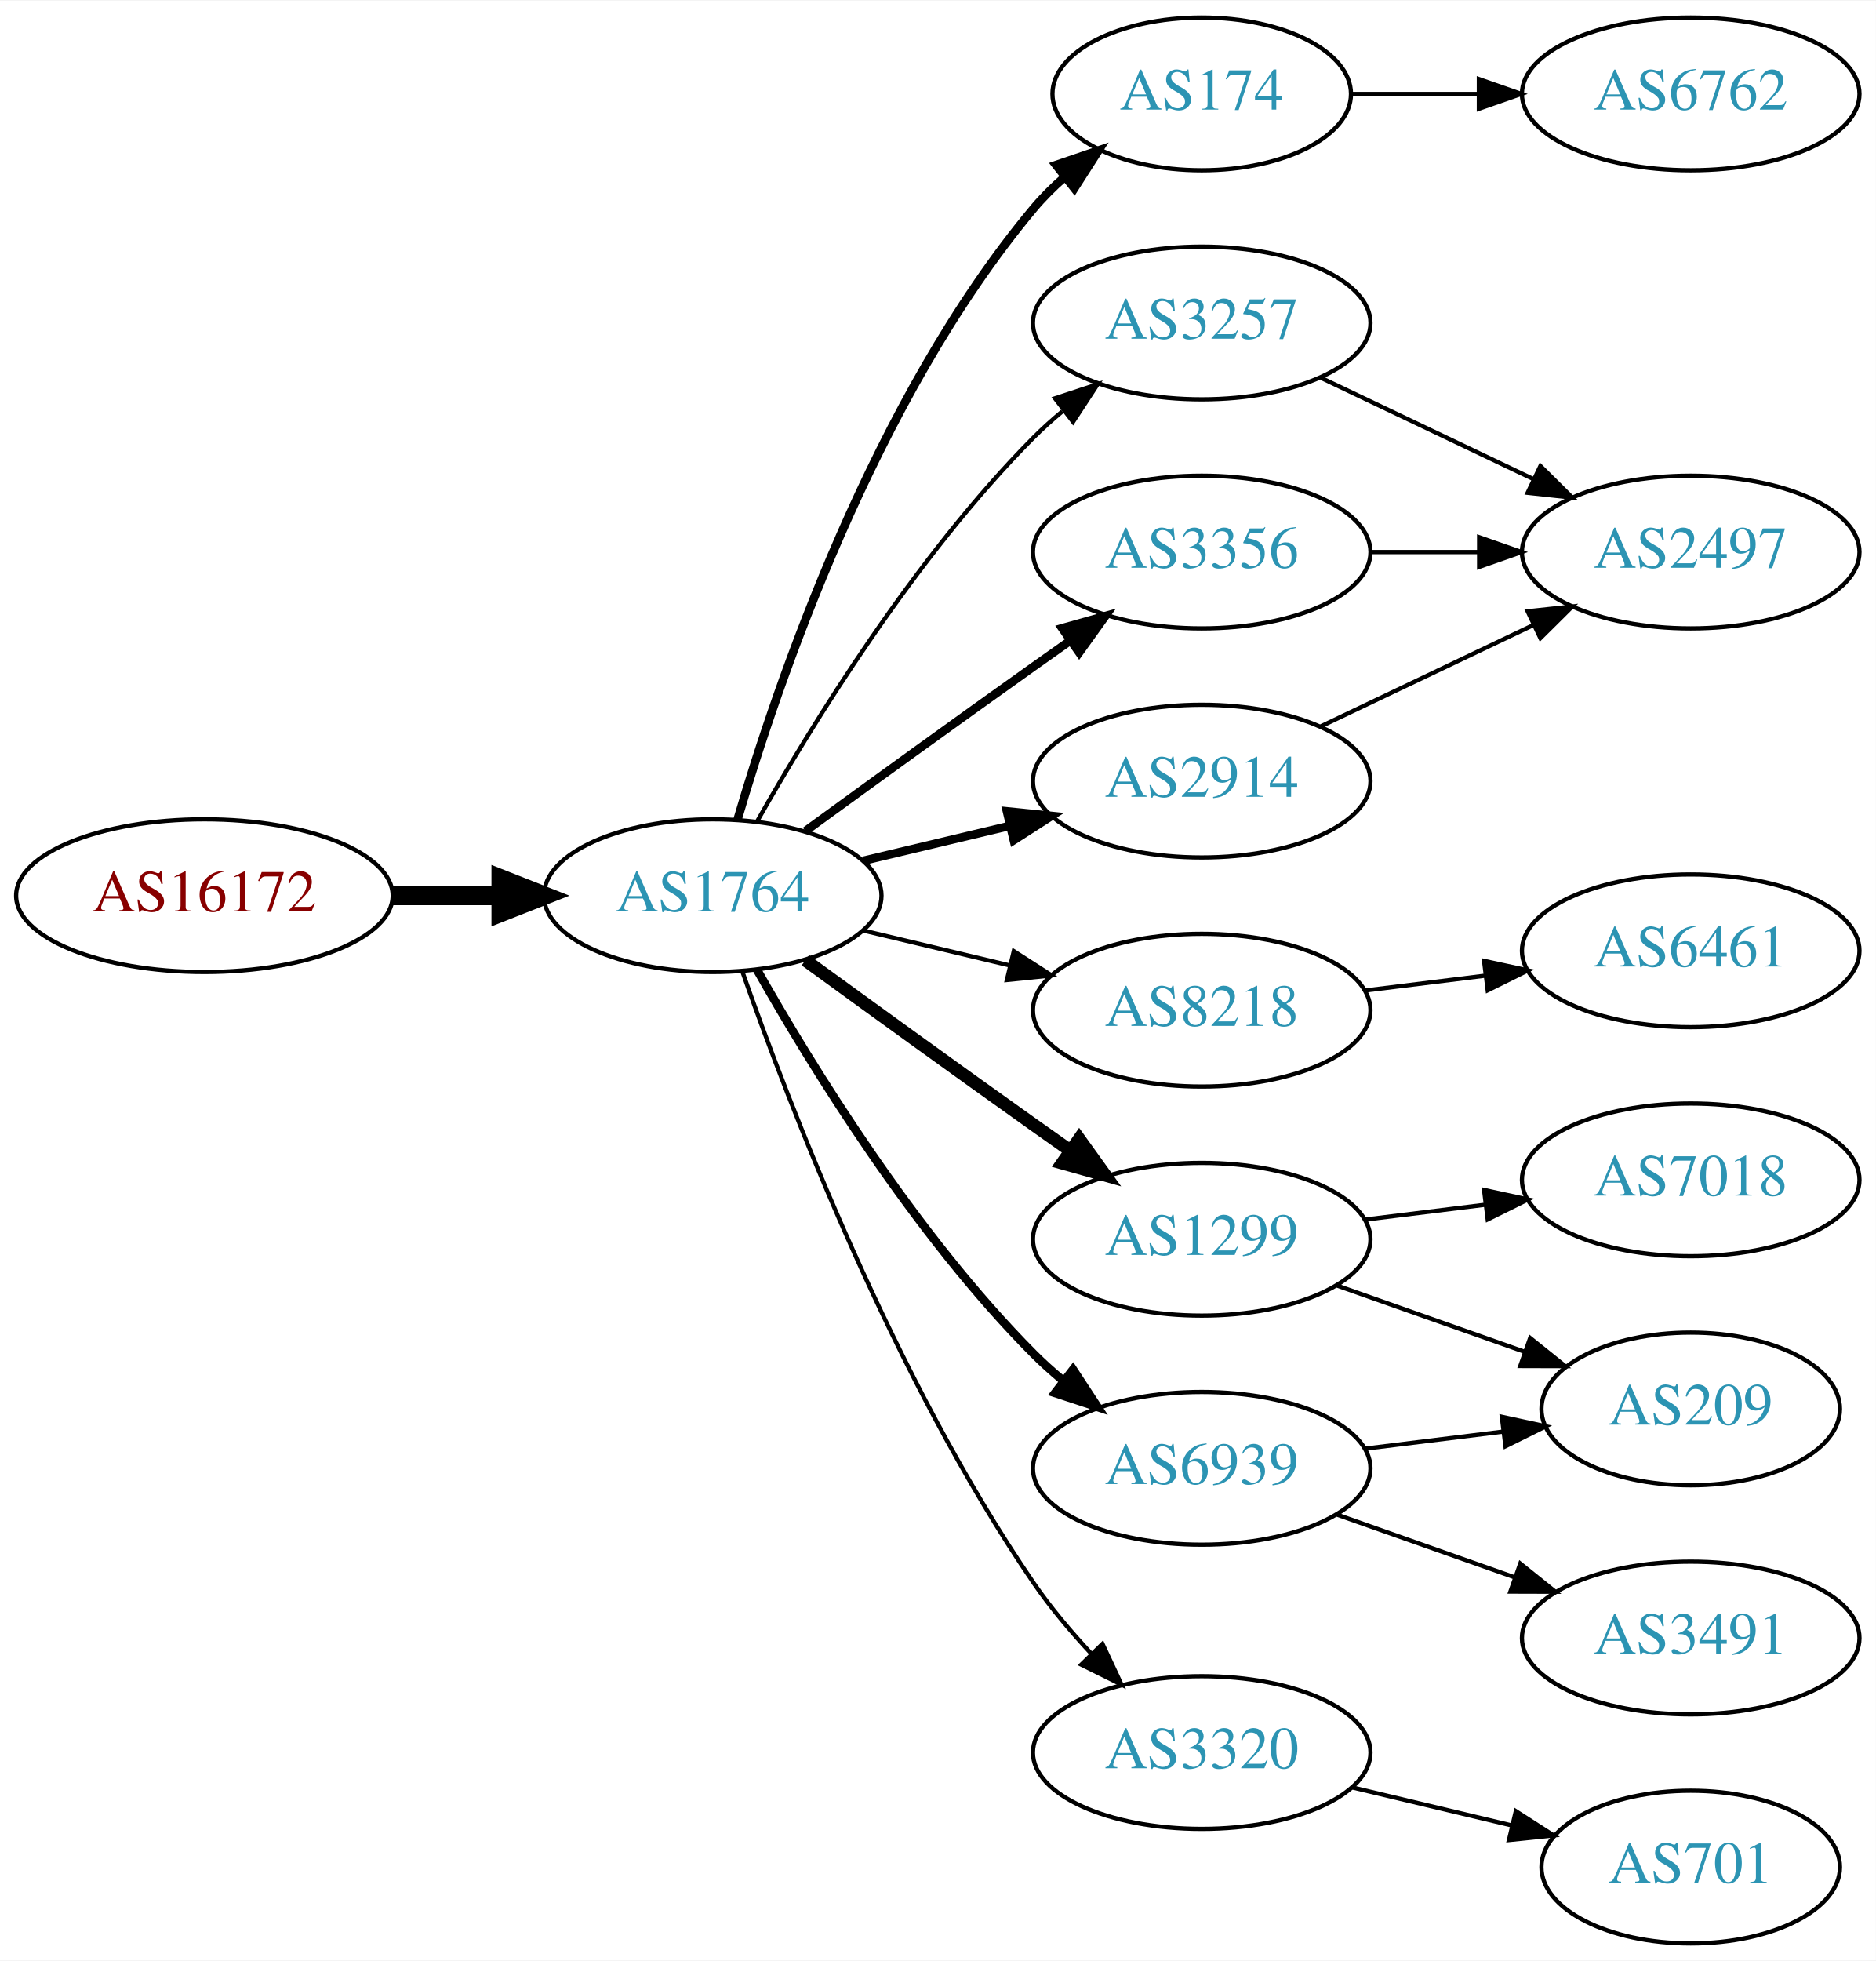
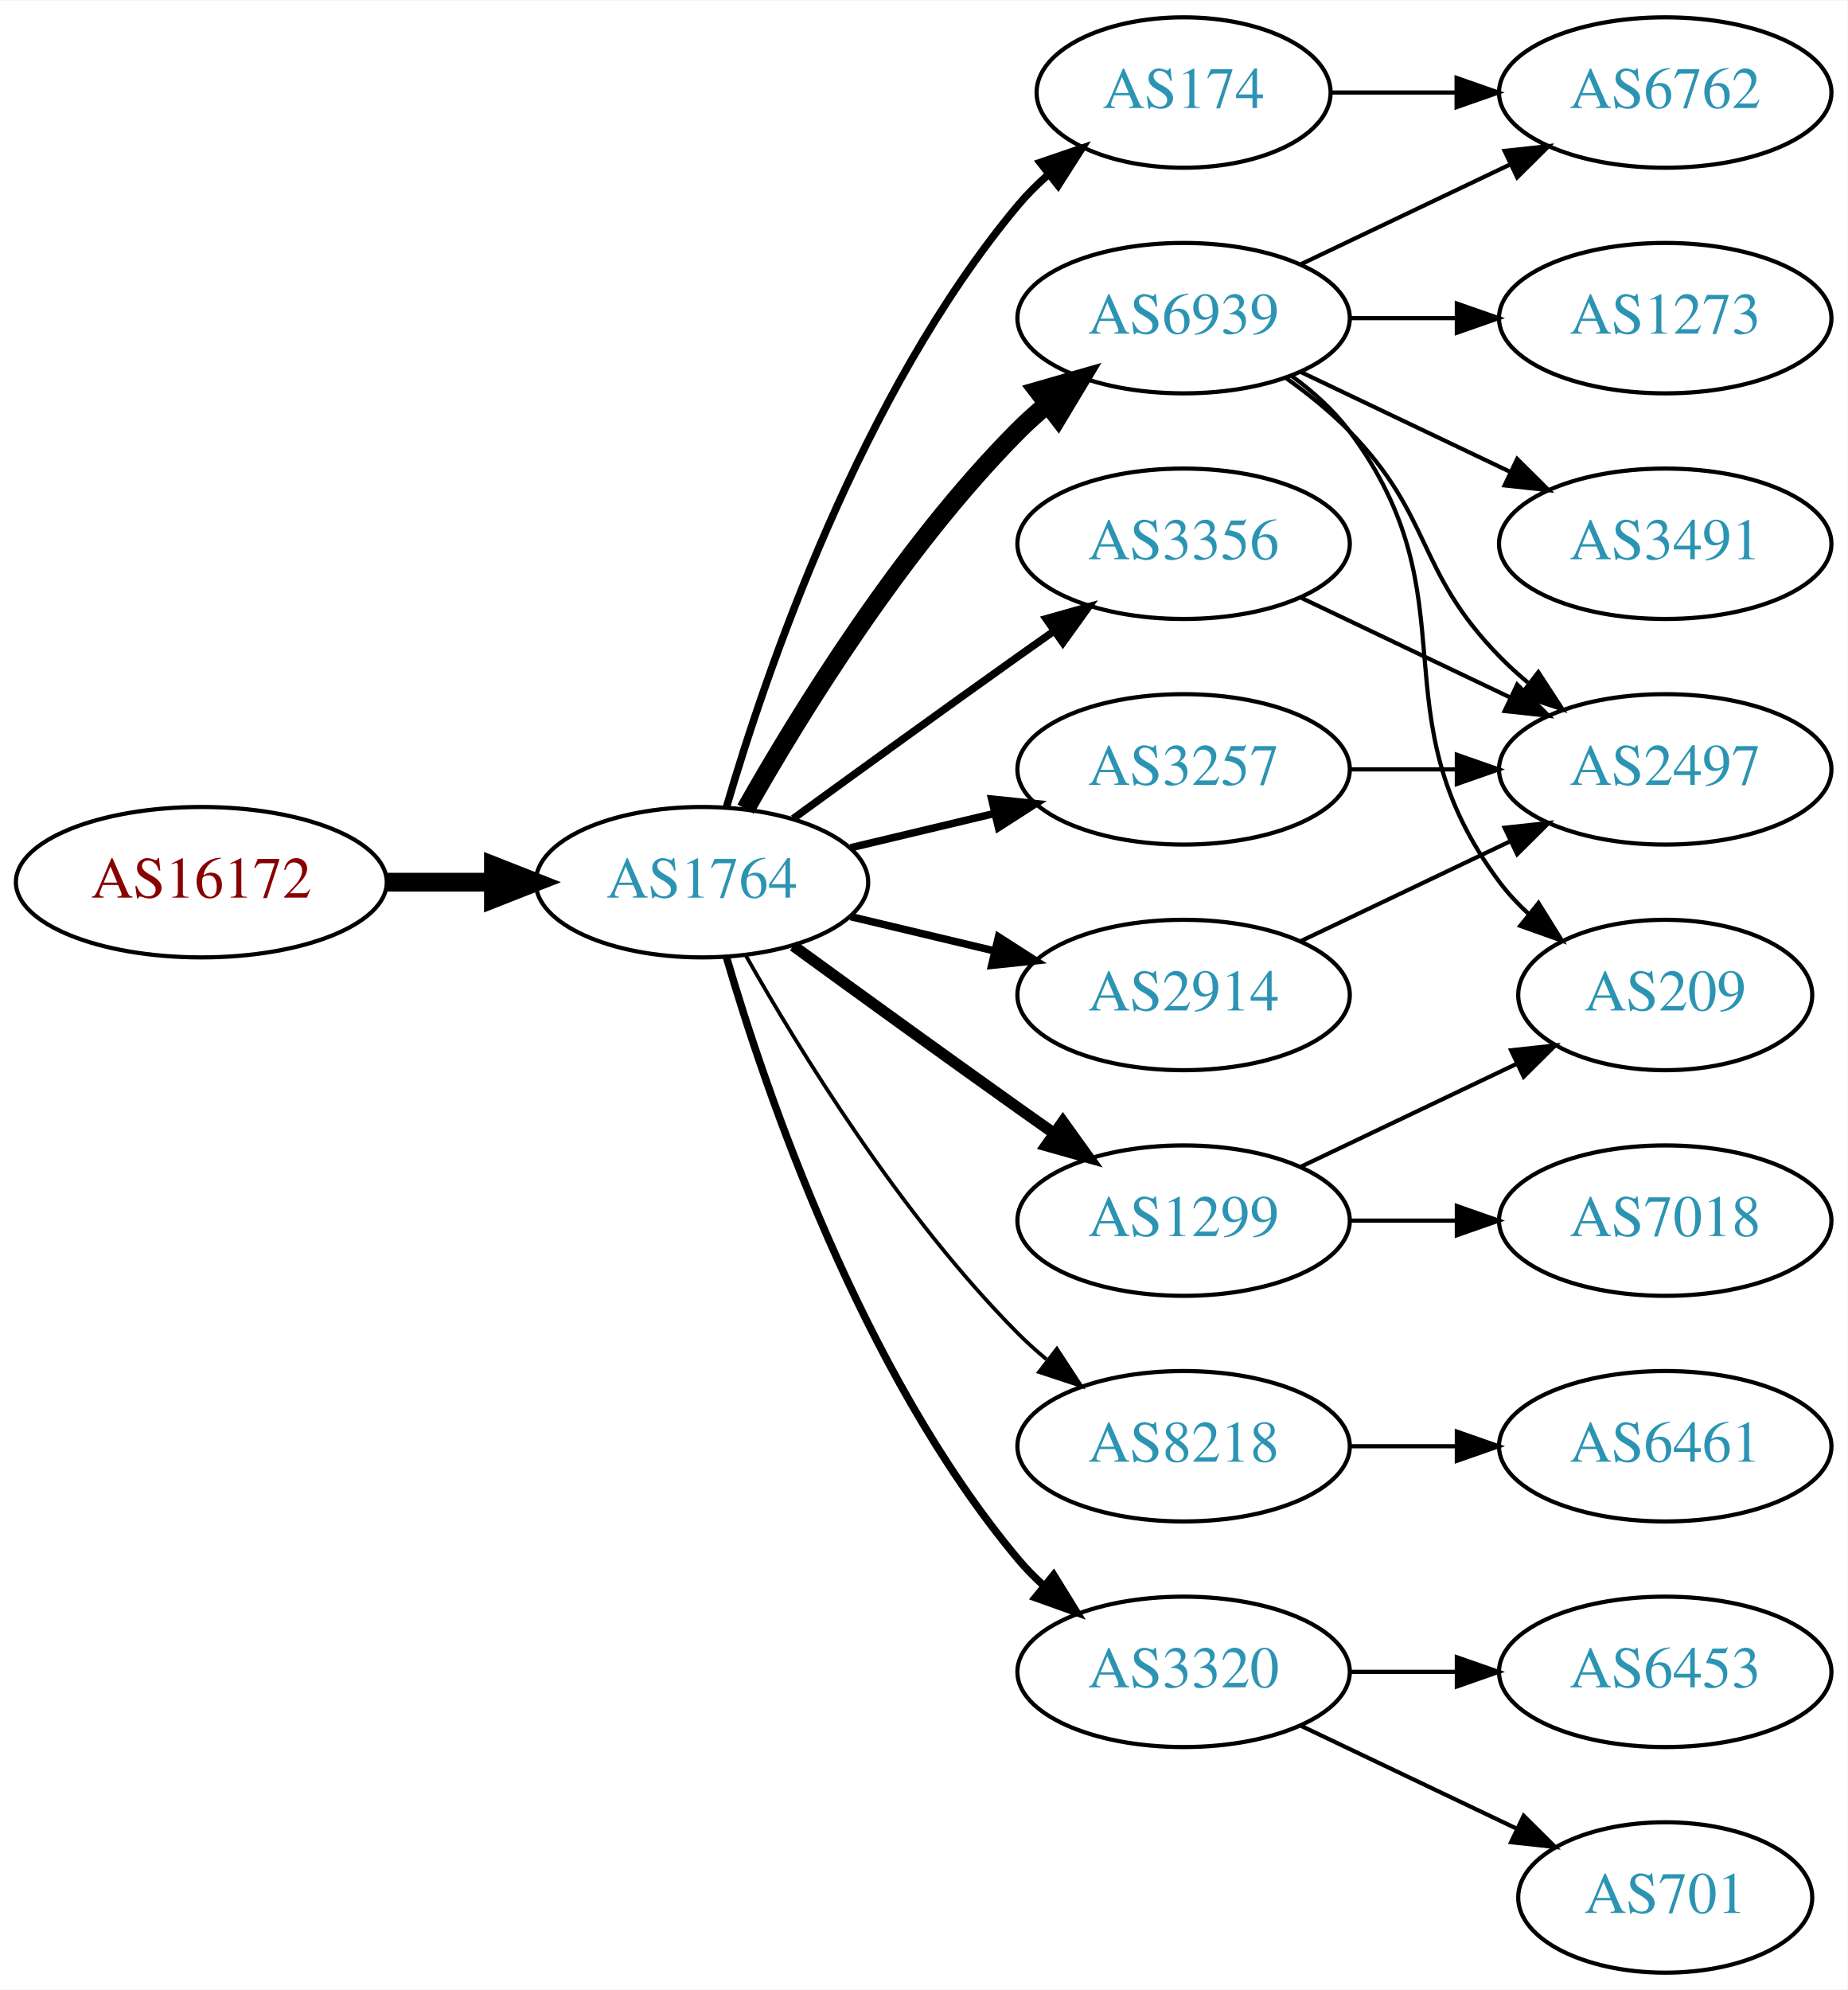
- <svg xmlns="http://www.w3.org/2000/svg" xmlns:xlink="http://www.w3.org/1999/xlink" width="442pt" height="462pt" viewBox="0.00 0.00 442.27 462.00">
-   <g id="graph0" class="graph" transform="scale(1 1) rotate(0) translate(4 458)">
-     <polygon fill="white" stroke="none" points="-4,4 -4,-458 438.271,-458 438.271,4 -4,4" />
+ <svg xmlns="http://www.w3.org/2000/svg" xmlns:xlink="http://www.w3.org/1999/xlink" width="442pt" height="476pt" viewBox="0.00 0.00 442.27 476.00">
+   <g id="graph0" class="graph" transform="scale(1 1) rotate(0) translate(4 472)">
+     <polygon fill="white" stroke="none" points="-4,4 -4,-472 438.271,-472 438.271,4 -4,4" />
    <g id="node1" class="node">
      <g id="a_node1">
        <a xlink:href="/asn/16172" xlink:title="AS16172 ~ JET-ERP Betriebsgesellschaft mbH [AT]">
-           <ellipse fill="#ffffff" stroke="black" cx="44.196" cy="-247" rx="44.393" ry="18" />
-           <text text-anchor="middle" x="44.196" y="-243.3" font-family="Times,serif" font-size="14.00" fill="#880000">AS16172</text>
+           <ellipse fill="#ffffff" stroke="black" cx="44.196" cy="-261" rx="44.393" ry="18" />
+           <text text-anchor="middle" x="44.196" y="-257.3" font-family="Times,serif" font-size="14.00" fill="#880000">AS16172</text>
        </a>
      </g>
    </g>
    <g id="node2" class="node">
      <g id="a_node2">
        <a xlink:href="/asn/1764" xlink:title="AS1764 ~ NEXTLAYER-AS [AT]">
-           <ellipse fill="#ffffff" stroke="black" cx="164.039" cy="-247" rx="39.794" ry="18" />
-           <text text-anchor="middle" x="164.039" y="-243.3" font-family="Times,serif" font-size="14.00" fill="#2c94b3">AS1764</text>
+           <ellipse fill="#ffffff" stroke="black" cx="164.039" cy="-261" rx="39.794" ry="18" />
+           <text text-anchor="middle" x="164.039" y="-257.3" font-family="Times,serif" font-size="14.00" fill="#2c94b3">AS1764</text>
        </a>
      </g>
    </g>
    <g id="edge1" class="edge">
-       <path fill="none" stroke="black" stroke-width="4.5" d="M88.407,-247C96.72,-247 105.482,-247 113.965,-247" />
-       <polygon fill="black" stroke="black" stroke-width="4.5" points="114.123,-250.938 124.123,-247 114.123,-243.063 114.123,-250.938" />
+       <path fill="none" stroke="black" stroke-width="4.5" d="M88.407,-261C96.72,-261 105.482,-261 113.965,-261" />
+       <polygon fill="black" stroke="black" stroke-width="4.5" points="114.123,-264.938 124.123,-261 114.123,-257.063 114.123,-264.938" />
    </g>
    <g id="node3" class="node">
      <g id="a_node3">
-         <a xlink:href="/asn/174" xlink:title="AS174 ~ Cogent Communications [US]">
-           <ellipse fill="#ffffff" stroke="black" cx="279.332" cy="-436" rx="35.194" ry="18" />
-           <text text-anchor="middle" x="279.332" y="-432.3" font-family="Times,serif" font-size="14.00" fill="#2c94b3">AS174</text>
+         <a xlink:href="/asn/6939" xlink:title="AS6939 ~ Hurricane Electric LLC [US]">
+           <ellipse fill="#ffffff" stroke="black" cx="279.332" cy="-396" rx="39.794" ry="18" />
+           <text text-anchor="middle" x="279.332" y="-392.3" font-family="Times,serif" font-size="14.00" fill="#2c94b3">AS6939</text>
        </a>
      </g>
    </g>
    <g id="edge2" class="edge">
-       <path fill="none" stroke="black" stroke-width="2" d="M169.913,-265.002C179.227,-296.844 202.043,-363.981 239.685,-409 241.838,-411.574 244.292,-414.017 246.896,-416.303" />
-       <polygon fill="black" stroke="black" stroke-width="2" points="244.98,-419.249 255.007,-422.672 249.303,-413.743 244.98,-419.249" />
+       <path fill="none" stroke="black" stroke-width="4.5" d="M174.498,-278.49C187.28,-301.096 211.712,-340.886 239.685,-369 241.796,-371.121 244.092,-373.188 246.477,-375.171" />
+       <polygon fill="black" stroke="black" stroke-width="4.5" points="244.463,-378.589 254.793,-381.556 249.259,-372.343 244.463,-378.589" />
    </g>
    <g id="node4" class="node">
      <g id="a_node4">
-         <a xlink:href="/asn/2914" xlink:title="AS2914 ~ NTT America, Inc. [US]">
-           <ellipse fill="#ffffff" stroke="black" cx="279.332" cy="-274" rx="39.794" ry="18" />
-           <text text-anchor="middle" x="279.332" y="-270.3" font-family="Times,serif" font-size="14.00" fill="#2c94b3">AS2914</text>
+         <a xlink:href="/asn/8218" xlink:title="AS8218 ~ legacy Neotelecoms [FR]">
+           <ellipse fill="#ffffff" stroke="black" cx="279.332" cy="-126" rx="39.794" ry="18" />
+           <text text-anchor="middle" x="279.332" y="-122.3" font-family="Times,serif" font-size="14.00" fill="#2c94b3">AS8218</text>
        </a>
      </g>
    </g>
    <g id="edge3" class="edge">
-       <path fill="none" stroke="black" stroke-width="2" d="M199.646,-255.248C210.517,-257.838 222.671,-260.735 234.114,-263.462" />
-       <polygon fill="black" stroke="black" stroke-width="2" points="233.397,-266.889 243.936,-265.803 235.02,-260.08 233.397,-266.889" />
+       <path fill="none" stroke="black" stroke-width="0.9" d="M174.498,-243.51C187.28,-220.904 211.712,-181.114 239.685,-153 241.796,-150.879 244.092,-148.812 246.477,-146.829" />
+       <polygon fill="black" stroke="black" stroke-width="0.9" points="248.993,-149.31 254.793,-140.444 244.73,-143.758 248.993,-149.31" />
    </g>
    <g id="node5" class="node">
      <g id="a_node5">
-         <a xlink:href="/asn/1299" xlink:title="AS1299 ~ Telia Carrier [EU]">
-           <ellipse fill="#ffffff" stroke="black" cx="279.332" cy="-166" rx="39.794" ry="18" />
-           <text text-anchor="middle" x="279.332" y="-162.3" font-family="Times,serif" font-size="14.00" fill="#2c94b3">AS1299</text>
+         <a xlink:href="/asn/3356" xlink:title="AS3356 ~ Level 3 Parent, LLC [US]">
+           <ellipse fill="#ffffff" stroke="black" cx="279.332" cy="-342" rx="39.794" ry="18" />
+           <text text-anchor="middle" x="279.332" y="-338.3" font-family="Times,serif" font-size="14.00" fill="#2c94b3">AS3356</text>
        </a>
      </g>
    </g>
    <g id="edge4" class="edge">
-       <path fill="none" stroke="black" stroke-width="3" d="M185.887,-231.778C200.821,-220.909 221.435,-205.975 239.685,-193 242.506,-190.995 245.449,-188.915 248.397,-186.841" />
-       <polygon fill="black" stroke="black" stroke-width="3" points="250.443,-189.681 256.621,-181.074 246.424,-183.95 250.443,-189.681" />
+       <path fill="none" stroke="black" stroke-width="1.8" d="M185.887,-276.222C200.821,-287.091 221.435,-302.025 239.685,-315 242.506,-317.005 245.449,-319.085 248.397,-321.159" />
+       <polygon fill="black" stroke="black" stroke-width="1.8" points="246.424,-324.05 256.621,-326.926 250.443,-318.319 246.424,-324.05" />
    </g>
    <g id="node6" class="node">
      <g id="a_node6">
-         <a xlink:href="/asn/8218" xlink:title="AS8218 ~ legacy Neotelecoms [FR]">
-           <ellipse fill="#ffffff" stroke="black" cx="279.332" cy="-220" rx="39.794" ry="18" />
-           <text text-anchor="middle" x="279.332" y="-216.3" font-family="Times,serif" font-size="14.00" fill="#2c94b3">AS8218</text>
+         <a xlink:href="/asn/1299" xlink:title="AS1299 ~ Telia Carrier [EU]">
+           <ellipse fill="#ffffff" stroke="black" cx="279.332" cy="-180" rx="39.794" ry="18" />
+           <text text-anchor="middle" x="279.332" y="-176.3" font-family="Times,serif" font-size="14.00" fill="#2c94b3">AS1299</text>
        </a>
      </g>
    </g>
    <g id="edge5" class="edge">
-       <path fill="none" stroke="black" d="M199.646,-238.752C210.517,-236.162 222.671,-233.265 234.114,-230.538" />
-       <polygon fill="black" stroke="black" points="235.02,-233.92 243.936,-228.197 233.397,-227.111 235.02,-233.92" />
+       <path fill="none" stroke="black" stroke-width="2.7" d="M185.887,-245.778C200.821,-234.909 221.435,-219.975 239.685,-207 242.506,-204.995 245.449,-202.915 248.397,-200.841" />
+       <polygon fill="black" stroke="black" stroke-width="2.7" points="250.443,-203.681 256.621,-195.074 246.424,-197.95 250.443,-203.681" />
    </g>
    <g id="node7" class="node">
      <g id="a_node7">
-         <a xlink:href="/asn/6939" xlink:title="AS6939 ~ Hurricane Electric LLC [US]">
-           <ellipse fill="#ffffff" stroke="black" cx="279.332" cy="-112" rx="39.794" ry="18" />
-           <text text-anchor="middle" x="279.332" y="-108.3" font-family="Times,serif" font-size="14.00" fill="#2c94b3">AS6939</text>
+         <a xlink:href="/asn/3257" xlink:title="AS3257 ~ GTT [DE]">
+           <ellipse fill="#ffffff" stroke="black" cx="279.332" cy="-288" rx="39.794" ry="18" />
+           <text text-anchor="middle" x="279.332" y="-284.3" font-family="Times,serif" font-size="14.00" fill="#2c94b3">AS3257</text>
        </a>
      </g>
    </g>
    <g id="edge6" class="edge">
-       <path fill="none" stroke="black" stroke-width="2" d="M174.498,-229.51C187.28,-206.904 211.712,-167.114 239.685,-139 241.796,-136.879 244.092,-134.812 246.477,-132.829" />
-       <polygon fill="black" stroke="black" stroke-width="2" points="248.993,-135.31 254.793,-126.444 244.73,-129.758 248.993,-135.31" />
+       <path fill="none" stroke="black" stroke-width="1.8" d="M199.646,-269.248C210.517,-271.838 222.671,-274.735 234.114,-277.462" />
+       <polygon fill="black" stroke="black" stroke-width="1.8" points="233.397,-280.889 243.936,-279.803 235.02,-274.08 233.397,-280.889" />
    </g>
    <g id="node8" class="node">
      <g id="a_node8">
-         <a xlink:href="/asn/3257" xlink:title="AS3257 ~ GTT [DE]">
-           <ellipse fill="#ffffff" stroke="black" cx="279.332" cy="-382" rx="39.794" ry="18" />
-           <text text-anchor="middle" x="279.332" y="-378.3" font-family="Times,serif" font-size="14.00" fill="#2c94b3">AS3257</text>
+         <a xlink:href="/asn/3320" xlink:title="AS3320 ~ DTAG [DE]">
+           <ellipse fill="#ffffff" stroke="black" cx="279.332" cy="-72" rx="39.794" ry="18" />
+           <text text-anchor="middle" x="279.332" y="-68.3" font-family="Times,serif" font-size="14.00" fill="#2c94b3">AS3320</text>
        </a>
      </g>
    </g>
    <g id="edge7" class="edge">
-       <path fill="none" stroke="black" d="M174.498,-264.49C187.28,-287.096 211.712,-326.886 239.685,-355 241.796,-357.121 244.092,-359.188 246.477,-361.171" />
-       <polygon fill="black" stroke="black" points="244.73,-364.242 254.793,-367.556 248.993,-358.69 244.73,-364.242" />
+       <path fill="none" stroke="black" stroke-width="1.8" d="M169.913,-242.998C179.227,-211.156 202.043,-144.019 239.685,-99 241.555,-96.763 243.654,-94.626 245.88,-92.604" />
+       <polygon fill="black" stroke="black" stroke-width="1.8" points="248.227,-95.207 253.799,-86.196 243.823,-89.766 248.227,-95.207" />
    </g>
    <g id="node9" class="node">
      <g id="a_node9">
-         <a xlink:href="/asn/3356" xlink:title="AS3356 ~ Level 3 Parent, LLC [US]">
-           <ellipse fill="#ffffff" stroke="black" cx="279.332" cy="-328" rx="39.794" ry="18" />
-           <text text-anchor="middle" x="279.332" y="-324.3" font-family="Times,serif" font-size="14.00" fill="#2c94b3">AS3356</text>
+         <a xlink:href="/asn/174" xlink:title="AS174 ~ Cogent Communications [US]">
+           <ellipse fill="#ffffff" stroke="black" cx="279.332" cy="-450" rx="35.194" ry="18" />
+           <text text-anchor="middle" x="279.332" y="-446.3" font-family="Times,serif" font-size="14.00" fill="#2c94b3">AS174</text>
        </a>
      </g>
    </g>
    <g id="edge8" class="edge">
-       <path fill="none" stroke="black" stroke-width="2" d="M185.887,-262.222C200.821,-273.091 221.435,-288.025 239.685,-301 242.506,-303.005 245.449,-305.085 248.397,-307.159" />
-       <polygon fill="black" stroke="black" stroke-width="2" points="246.424,-310.05 256.621,-312.926 250.443,-304.319 246.424,-310.05" />
+       <path fill="none" stroke="black" stroke-width="1.8" d="M169.913,-279.002C179.227,-310.844 202.043,-377.981 239.685,-423 241.838,-425.574 244.292,-428.017 246.896,-430.303" />
+       <polygon fill="black" stroke="black" stroke-width="1.8" points="244.98,-433.249 255.007,-436.672 249.303,-427.743 244.98,-433.249" />
    </g>
    <g id="node10" class="node">
      <g id="a_node10">
-         <a xlink:href="/asn/3320" xlink:title="AS3320 ~ DTAG [DE]">
-           <ellipse fill="#ffffff" stroke="black" cx="279.332" cy="-45" rx="39.794" ry="18" />
-           <text text-anchor="middle" x="279.332" y="-41.3" font-family="Times,serif" font-size="14.00" fill="#2c94b3">AS3320</text>
+         <a xlink:href="/asn/2914" xlink:title="AS2914 ~ NTT America, Inc. [US]">
+           <ellipse fill="#ffffff" stroke="black" cx="279.332" cy="-234" rx="39.794" ry="18" />
+           <text text-anchor="middle" x="279.332" y="-230.3" font-family="Times,serif" font-size="14.00" fill="#2c94b3">AS2914</text>
        </a>
      </g>
    </g>
    <g id="edge9" class="edge">
-       <path fill="none" stroke="black" d="M171.083,-228.952C181.965,-197.894 206.813,-133.05 239.685,-85 243.641,-79.217 248.46,-73.499 253.334,-68.273" />
-       <polygon fill="black" stroke="black" points="255.936,-70.618 260.421,-61.019 250.929,-65.726 255.936,-70.618" />
+       <path fill="none" stroke="black" stroke-width="1.8" d="M199.646,-252.752C210.517,-250.162 222.671,-247.265 234.114,-244.538" />
+       <polygon fill="black" stroke="black" stroke-width="1.8" points="235.02,-247.92 243.936,-242.197 233.397,-241.111 235.02,-247.92" />
+     </g>
+     <g id="node11" class="node">
+       <g id="a_node11">
+         <a xlink:href="/asn/6762" xlink:title="AS6762 ~ TELECOM ITALIA SPARKLE S.p.A. [IT]">
+           <ellipse fill="#ffffff" stroke="black" cx="394.625" cy="-450" rx="39.794" ry="18" />
+           <text text-anchor="middle" x="394.625" y="-446.3" font-family="Times,serif" font-size="14.00" fill="#2c94b3">AS6762</text>
+         </a>
+       </g>
+     </g>
+     <g id="edge10" class="edge">
+       <path fill="none" stroke="black" d="M307.468,-408.934C322.462,-416.081 341.283,-425.052 357.506,-432.785" />
+       <polygon fill="black" stroke="black" points="356.177,-436.028 366.71,-437.171 359.188,-429.709 356.177,-436.028" />
+     </g>
+     <g id="node12" class="node">
+       <g id="a_node12">
+         <a xlink:href="/asn/3491" xlink:title="AS3491 ~ PCCW Global, Inc. [US]">
+           <ellipse fill="#ffffff" stroke="black" cx="394.625" cy="-342" rx="39.794" ry="18" />
+           <text text-anchor="middle" x="394.625" y="-338.3" font-family="Times,serif" font-size="14.00" fill="#2c94b3">AS3491</text>
+         </a>
+       </g>
+     </g>
+     <g id="edge11" class="edge">
+       <path fill="none" stroke="black" d="M307.468,-383.066C322.462,-375.919 341.283,-366.948 357.506,-359.215" />
+       <polygon fill="black" stroke="black" points="359.188,-362.291 366.71,-354.829 356.177,-355.972 359.188,-362.291" />
+     </g>
+     <g id="node13" class="node">
+       <g id="a_node13">
+         <a xlink:href="/asn/1273" xlink:title="AS1273 ~ Vodafone Group PLC [EU]">
+           <ellipse fill="#ffffff" stroke="black" cx="394.625" cy="-396" rx="39.794" ry="18" />
+           <text text-anchor="middle" x="394.625" y="-392.3" font-family="Times,serif" font-size="14.00" fill="#2c94b3">AS1273</text>
+         </a>
+       </g>
+     </g>
+     <g id="edge12" class="edge">
+       <path fill="none" stroke="black" d="M319.004,-396C327.207,-396 335.971,-396 344.503,-396" />
+       <polygon fill="black" stroke="black" points="344.742,-399.5 354.742,-396 344.742,-392.5 344.742,-399.5" />
+     </g>
+     <g id="node14" class="node">
+       <g id="a_node14">
+         <a xlink:href="/asn/2497" xlink:title="AS2497 ~ Internet Initiative Japan Inc. [JP]">
+           <ellipse fill="#ffffff" stroke="black" cx="394.625" cy="-288" rx="39.794" ry="18" />
+           <text text-anchor="middle" x="394.625" y="-284.3" font-family="Times,serif" font-size="14.00" fill="#2c94b3">AS2497</text>
+         </a>
+       </g>
+     </g>
+     <g id="edge13" class="edge">
+       <path fill="none" stroke="black" d="M303.926,-381.611C309.182,-377.852 314.513,-373.563 318.978,-369 339.151,-348.383 334.806,-335.617 354.978,-315 357.071,-312.861 359.354,-310.782 361.731,-308.79" />
+       <polygon fill="black" stroke="black" points="364.249,-311.268 370.031,-302.389 359.974,-305.725 364.249,-311.268" />
+     </g>
+     <g id="node15" class="node">
+       <g id="a_node15">
+         <a xlink:href="/asn/209" xlink:title="AS209 ~ CenturyLink Communications, LLC [US]">
+           <ellipse fill="#ffffff" stroke="black" cx="394.625" cy="-234" rx="35.194" ry="18" />
+           <text text-anchor="middle" x="394.625" y="-230.3" font-family="Times,serif" font-size="14.00" fill="#2c94b3">AS209</text>
+         </a>
+       </g>
+     </g>
+     <g id="edge14" class="edge">
+       <path fill="none" stroke="black" d="M305.262,-382.118C310.338,-378.389 315.256,-373.984 318.978,-369 349.249,-328.458 324.707,-301.542 354.978,-261 356.986,-258.311 359.342,-255.791 361.883,-253.454" />
+       <polygon fill="black" stroke="black" points="364.297,-256.004 369.898,-247.011 359.912,-250.548 364.297,-256.004" />
+     </g>
+     <g id="node16" class="node">
+       <g id="a_node16">
+         <a xlink:href="/asn/6461" xlink:title="AS6461 ~ Zayo Bandwidth [US]">
+           <ellipse fill="#ffffff" stroke="black" cx="394.625" cy="-126" rx="39.794" ry="18" />
+           <text text-anchor="middle" x="394.625" y="-122.3" font-family="Times,serif" font-size="14.00" fill="#2c94b3">AS6461</text>
+         </a>
+       </g>
+     </g>
+     <g id="edge15" class="edge">
+       <path fill="none" stroke="black" d="M319.004,-126C327.207,-126 335.971,-126 344.503,-126" />
+       <polygon fill="black" stroke="black" points="344.742,-129.5 354.742,-126 344.742,-122.5 344.742,-129.5" />
+     </g>
+     <g id="edge16" class="edge">
+       <path fill="none" stroke="black" d="M307.468,-329.066C322.462,-321.919 341.283,-312.948 357.506,-305.215" />
+       <polygon fill="black" stroke="black" points="359.188,-308.291 366.71,-300.829 356.177,-301.972 359.188,-308.291" />
+     </g>
+     <g id="edge17" class="edge">
+       <path fill="none" stroke="black" d="M307.468,-192.934C322.9,-200.29 342.385,-209.577 358.92,-217.459" />
+       <polygon fill="black" stroke="black" points="357.729,-220.768 368.262,-221.911 360.741,-214.449 357.729,-220.768" />
    </g>
    <g id="node17" class="node">
      <g id="a_node17">
-         <a xlink:href="/asn/6762" xlink:title="AS6762 ~ TELECOM ITALIA SPARKLE S.p.A. [IT]">
-           <ellipse fill="#ffffff" stroke="black" cx="394.625" cy="-436" rx="39.794" ry="18" />
-           <text text-anchor="middle" x="394.625" y="-432.3" font-family="Times,serif" font-size="14.00" fill="#2c94b3">AS6762</text>
-         </a>
-       </g>
-     </g>
-     <g id="edge19" class="edge">
-       <path fill="none" stroke="black" d="M314.631,-436C324.008,-436 334.358,-436 344.393,-436" />
-       <polygon fill="black" stroke="black" points="344.681,-439.5 354.681,-436 344.681,-432.5 344.681,-439.5" />
-     </g>
-     <g id="node13" class="node">
-       <g id="a_node13">
-         <a xlink:href="/asn/2497" xlink:title="AS2497 ~ Internet Initiative Japan Inc. [JP]">
-           <ellipse fill="#ffffff" stroke="black" cx="394.625" cy="-328" rx="39.794" ry="18" />
-           <text text-anchor="middle" x="394.625" y="-324.3" font-family="Times,serif" font-size="14.00" fill="#2c94b3">AS2497</text>
-         </a>
-       </g>
-     </g>
-     <g id="edge12" class="edge">
-       <path fill="none" stroke="black" d="M307.468,-286.934C322.462,-294.081 341.283,-303.052 357.506,-310.785" />
-       <polygon fill="black" stroke="black" points="356.177,-314.028 366.71,-315.171 359.188,-307.709 356.177,-314.028" />
-     </g>
-     <g id="node11" class="node">
-       <g id="a_node11">
-         <a xlink:href="/asn/209" xlink:title="AS209 ~ CenturyLink Communications, LLC [US]">
-           <ellipse fill="#ffffff" stroke="black" cx="394.625" cy="-126" rx="35.194" ry="18" />
-           <text text-anchor="middle" x="394.625" y="-122.3" font-family="Times,serif" font-size="14.00" fill="#2c94b3">AS209</text>
-         </a>
-       </g>
-     </g>
-     <g id="edge10" class="edge">
-       <path fill="none" stroke="black" d="M311.289,-155.07C324.917,-150.258 341.06,-144.559 355.427,-139.486" />
-       <polygon fill="black" stroke="black" points="356.772,-142.723 365.036,-136.094 354.441,-136.123 356.772,-142.723" />
-     </g>
-     <g id="node12" class="node">
-       <g id="a_node12">
        <a xlink:href="/asn/7018" xlink:title="AS7018 ~ AT&amp;T Services, Inc. [US]">
          <ellipse fill="#ffffff" stroke="black" cx="394.625" cy="-180" rx="39.794" ry="18" />
          <text text-anchor="middle" x="394.625" y="-176.3" font-family="Times,serif" font-size="14.00" fill="#2c94b3">AS7018</text>
        </a>
      </g>
    </g>
-     <g id="edge11" class="edge">
-       <path fill="none" stroke="black" d="M317.742,-170.623C326.83,-171.746 336.667,-172.962 346.152,-174.134" />
-       <polygon fill="black" stroke="black" points="345.9,-177.629 356.254,-175.382 346.758,-170.682 345.9,-177.629" />
-     </g>
-     <g id="node14" class="node">
-       <g id="a_node14">
-         <a xlink:href="/asn/6461" xlink:title="AS6461 ~ Zayo Bandwidth [US]">
-           <ellipse fill="#ffffff" stroke="black" cx="394.625" cy="-234" rx="39.794" ry="18" />
-           <text text-anchor="middle" x="394.625" y="-230.3" font-family="Times,serif" font-size="14.00" fill="#2c94b3">AS6461</text>
-         </a>
-       </g>
-     </g>
-     <g id="edge13" class="edge">
-       <path fill="none" stroke="black" d="M317.742,-224.623C326.83,-225.746 336.667,-226.962 346.152,-228.134" />
-       <polygon fill="black" stroke="black" points="345.9,-231.629 356.254,-229.382 346.758,-224.682 345.9,-231.629" />
-     </g>
-     <g id="edge14" class="edge">
-       <path fill="none" stroke="black" d="M317.742,-116.623C328.194,-117.915 339.638,-119.329 350.397,-120.658" />
-       <polygon fill="black" stroke="black" points="350.094,-124.147 360.447,-121.9 350.952,-117.2 350.094,-124.147" />
-     </g>
-     <g id="node15" class="node">
-       <g id="a_node15">
-         <a xlink:href="/asn/3491" xlink:title="AS3491 ~ PCCW Global, Inc. [US]">
-           <ellipse fill="#ffffff" stroke="black" cx="394.625" cy="-72" rx="39.794" ry="18" />
-           <text text-anchor="middle" x="394.625" y="-68.3" font-family="Times,serif" font-size="14.00" fill="#2c94b3">AS3491</text>
-         </a>
-       </g>
-     </g>
-     <g id="edge15" class="edge">
-       <path fill="none" stroke="black" d="M311.289,-101.07C324.153,-96.528 339.259,-91.195 352.995,-86.345" />
-       <polygon fill="black" stroke="black" points="354.44,-89.547 362.704,-82.917 352.109,-82.946 354.44,-89.547" />
-     </g>
-     <g id="edge16" class="edge">
-       <path fill="none" stroke="black" d="M307.468,-369.066C322.462,-361.919 341.283,-352.948 357.506,-345.215" />
-       <polygon fill="black" stroke="black" points="359.188,-348.291 366.71,-340.829 356.177,-341.972 359.188,-348.291" />
-     </g>
    <g id="edge18" class="edge">
-       <path fill="none" stroke="black" d="M319.004,-328C327.207,-328 335.971,-328 344.503,-328" />
-       <polygon fill="black" stroke="black" points="344.742,-331.5 354.742,-328 344.742,-324.5 344.742,-331.5" />
-     </g>
-     <g id="node16" class="node">
-       <g id="a_node16">
+       <path fill="none" stroke="black" d="M319.004,-180C327.207,-180 335.971,-180 344.503,-180" />
+       <polygon fill="black" stroke="black" points="344.742,-183.5 354.742,-180 344.742,-176.5 344.742,-183.5" />
+     </g>
+     <g id="edge23" class="edge">
+       <path fill="none" stroke="black" d="M319.004,-288C327.207,-288 335.971,-288 344.503,-288" />
+       <polygon fill="black" stroke="black" points="344.742,-291.5 354.742,-288 344.742,-284.5 344.742,-291.5" />
+     </g>
+     <g id="node18" class="node">
+       <g id="a_node18">
        <a xlink:href="/asn/701" xlink:title="AS701 ~ UUNET [US]">
          <ellipse fill="#ffffff" stroke="black" cx="394.625" cy="-18" rx="35.194" ry="18" />
          <text text-anchor="middle" x="394.625" y="-14.3" font-family="Times,serif" font-size="14.00" fill="#2c94b3">AS701</text>
        </a>
      </g>
    </g>
-     <g id="edge17" class="edge">
-       <path fill="none" stroke="black" d="M314.939,-36.752C326.733,-33.941 340.038,-30.771 352.306,-27.847" />
-       <polygon fill="black" stroke="black" points="353.394,-31.186 362.311,-25.463 351.772,-24.377 353.394,-31.186" />
+     <g id="edge19" class="edge">
+       <path fill="none" stroke="black" d="M307.468,-59.066C322.9,-51.71 342.385,-42.423 358.92,-34.541" />
+       <polygon fill="black" stroke="black" points="360.741,-37.551 368.262,-30.089 357.729,-31.232 360.741,-37.551" />
+     </g>
+     <g id="node19" class="node">
+       <g id="a_node19">
+         <a xlink:href="/asn/6453" xlink:title="AS6453 ~ TATA COMMUNICATIONS (AMERICA) INC [US]">
+           <ellipse fill="#ffffff" stroke="black" cx="394.625" cy="-72" rx="39.794" ry="18" />
+           <text text-anchor="middle" x="394.625" y="-68.3" font-family="Times,serif" font-size="14.00" fill="#2c94b3">AS6453</text>
+         </a>
+       </g>
+     </g>
+     <g id="edge20" class="edge">
+       <path fill="none" stroke="black" d="M319.004,-72C327.207,-72 335.971,-72 344.503,-72" />
+       <polygon fill="black" stroke="black" points="344.742,-75.5 354.742,-72 344.742,-68.5 344.742,-75.5" />
+     </g>
+     <g id="edge21" class="edge">
+       <path fill="none" stroke="black" d="M314.631,-450C324.008,-450 334.358,-450 344.393,-450" />
+       <polygon fill="black" stroke="black" points="344.681,-453.5 354.681,-450 344.681,-446.5 344.681,-453.5" />
+     </g>
+     <g id="edge22" class="edge">
+       <path fill="none" stroke="black" d="M307.468,-246.934C322.462,-254.081 341.283,-263.052 357.506,-270.785" />
+       <polygon fill="black" stroke="black" points="356.177,-274.028 366.71,-275.171 359.188,-267.709 356.177,-274.028" />
    </g>
  </g>
</svg>
